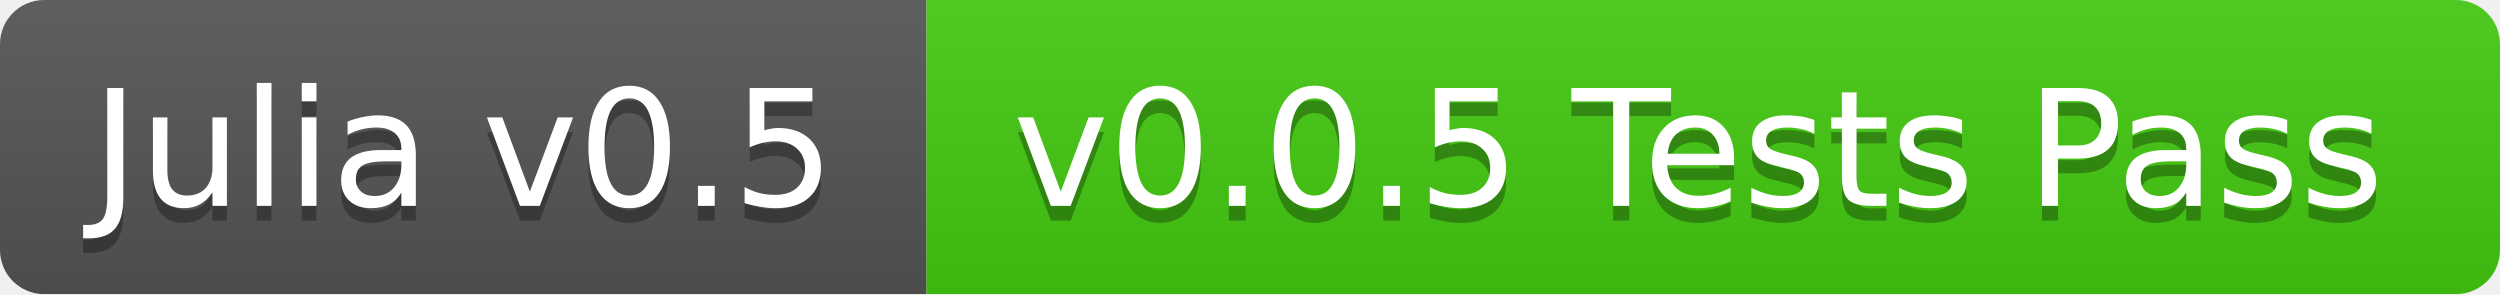
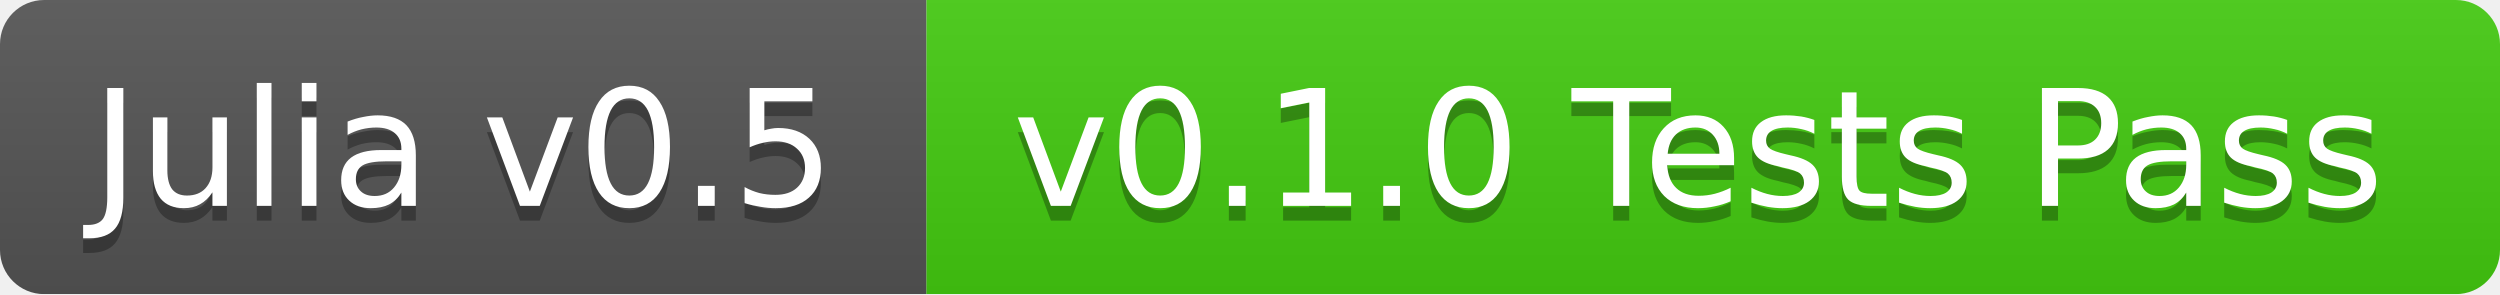
<svg xmlns="http://www.w3.org/2000/svg" width="170" height="20">
  <linearGradient id="b" x2="0" y2="100%">
    <stop offset="0" stop-color="#bbb" stop-opacity=".1" />
    <stop offset="1" stop-opacity=".1" />
  </linearGradient>
  <mask id="a">
    <rect width="170" height="20" rx="3" fill="#fff" />
  </mask>
  <g mask="url(#a)">
    <path fill="#555" d="M0 0h63v20H0z" />
    <path fill="#4c1" d="M63 0h107v20H63z" />
    <path fill="url(#b)" d="M0 0h170v20H0z" />
  </g>
  <g fill="#fff" text-anchor="middle" font-family="DejaVu Sans,Verdana,Geneva,sans-serif" font-size="11">
    <text x="31.5" y="15" fill="#010101" fill-opacity=".3">Julia v0.5</text>
    <text x="31.5" y="14">Julia v0.5</text>
-     <text x="115.5" y="15" fill="#010101" fill-opacity=".3">v0.0.5 Tests Pass</text>
-     <text x="115.5" y="14">v0.0.5 Tests Pass</text>
+     <text x="115.5" y="15" fill="#010101" fill-opacity=".3">v0.1.0 Tests Pass</text>
+     <text x="115.5" y="14">v0.1.0 Tests Pass</text>
  </g>
</svg>
